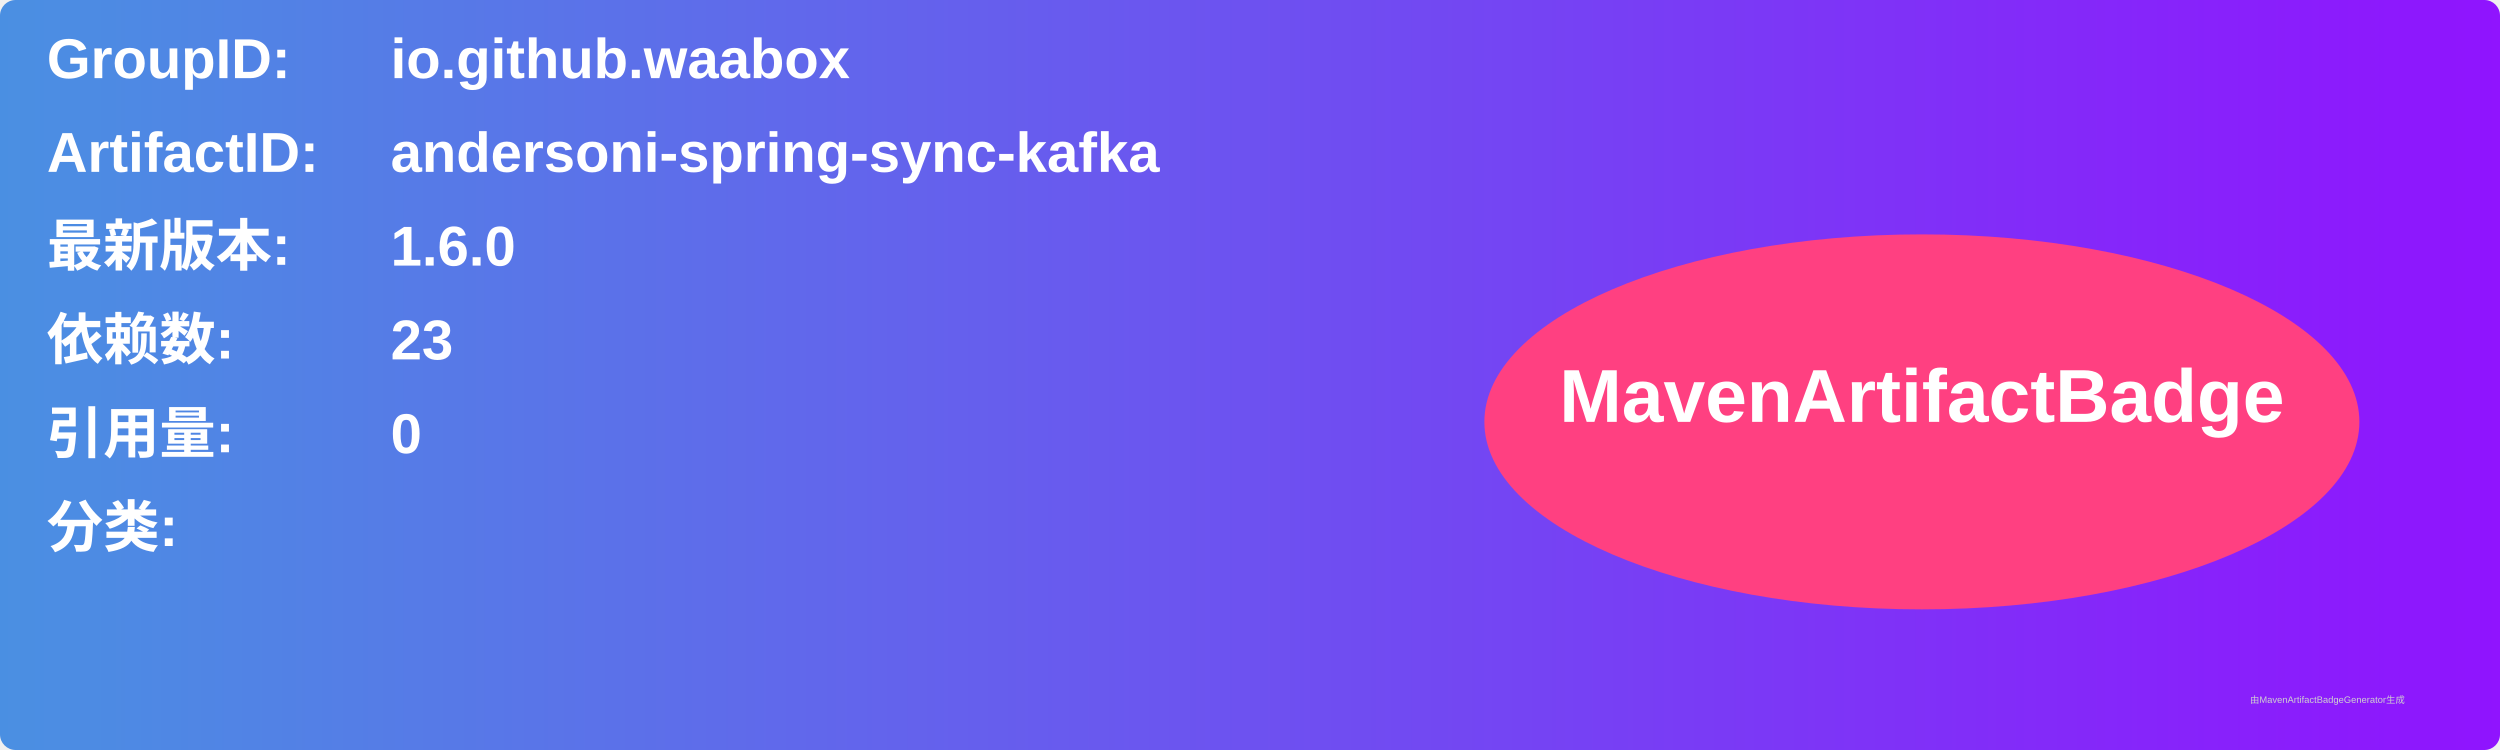
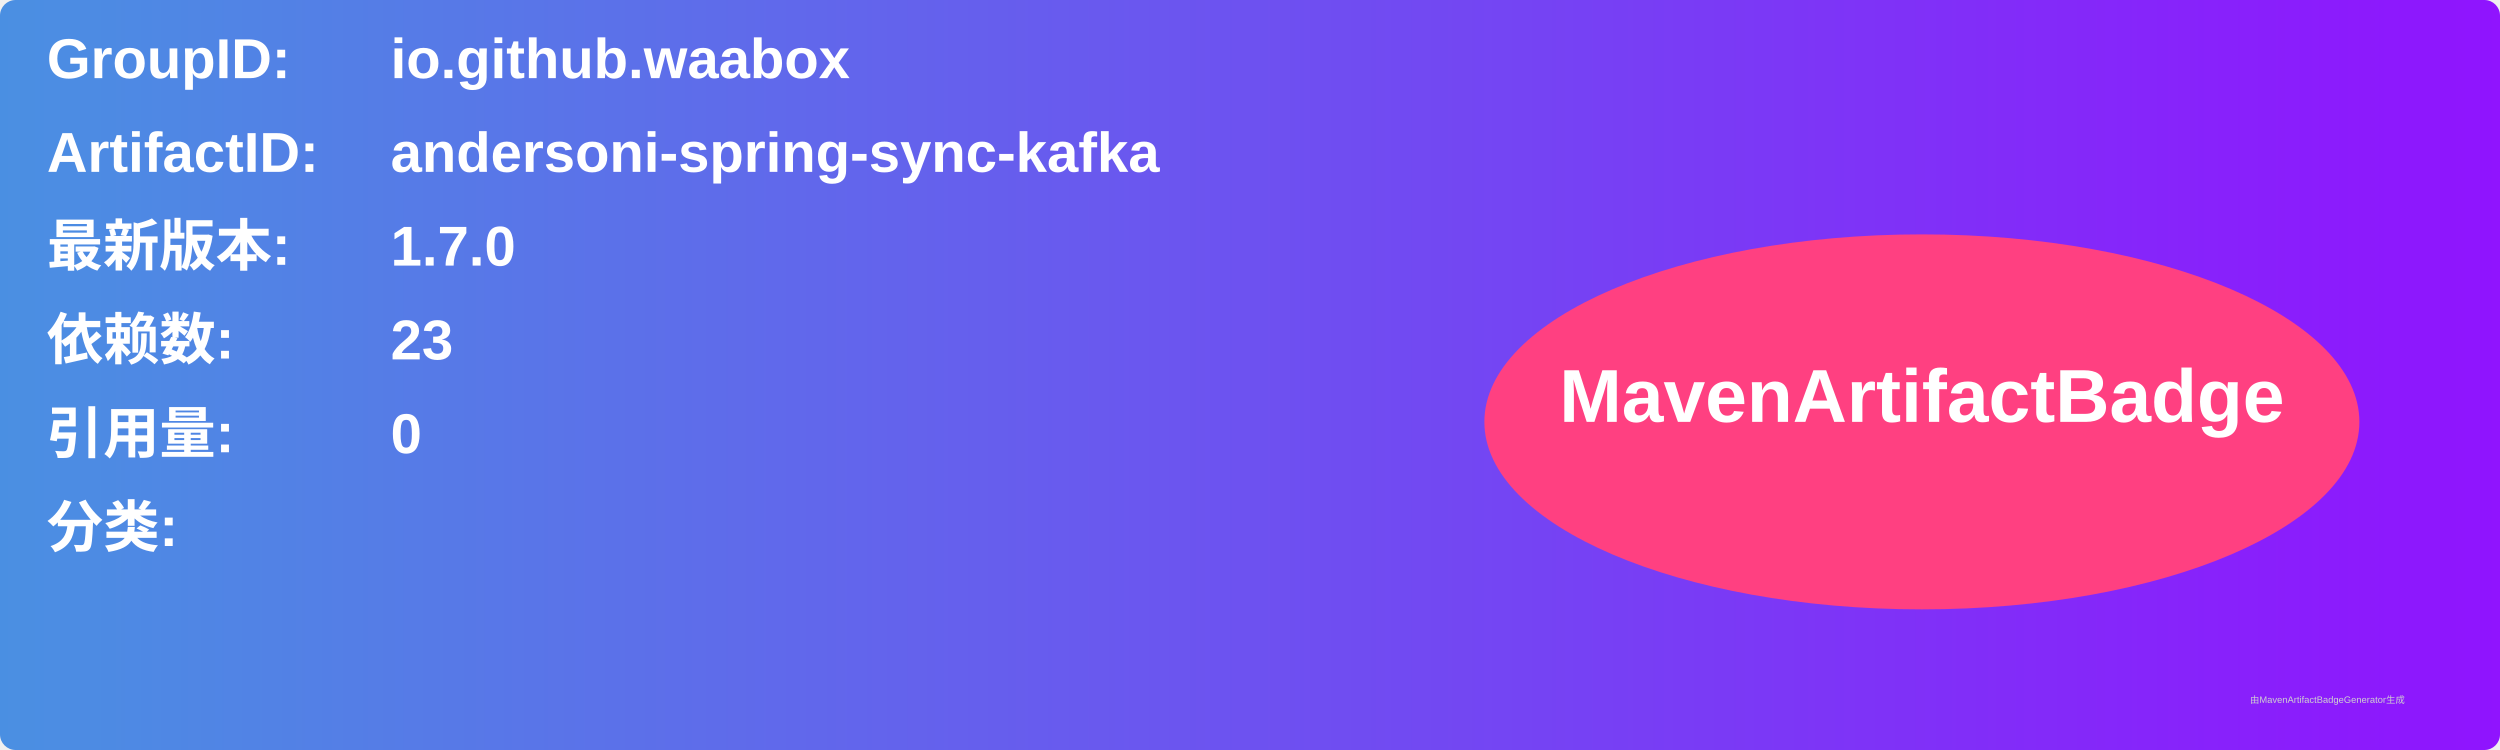
<svg xmlns="http://www.w3.org/2000/svg" width="800" height="240" viewBox="0 0 800 240">
  <linearGradient id="grad" x1="0%" y1="0%" x2="100%" y2="0%">
    <stop offset="0%" stop-color="#4a90e2" />
    <stop offset="100%" stop-color="#9013fe" />
  </linearGradient>
  <rect width="100%" height="100%" rx="5" ry="5" fill="url(#grad)" />
  <g transform="translate(15, 15)">
    <text x="0" y="10" font-family="Arial" font-size="18" fill="white" font-weight="bold" width="260">GroupID:</text>
    <text x="110" y="10" font-family="Arial" font-size="18" fill="white" font-weight="bold" width="460">io.github.waabox</text>
    <text x="0" y="40" font-family="Arial" font-size="18" fill="white" font-weight="bold" width="260">ArtifactID:</text>
    <text x="110" y="40" font-family="Arial" font-size="18" fill="white" font-weight="bold" width="460">andersoni-spring-sync-kafka</text>
    <text x="0" y="70" font-family="Arial" font-size="18" fill="white" font-weight="bold">最新版本:</text>
    <text x="110" y="70" font-family="Arial" font-size="18" fill="white" font-weight="bold">
-       <tspan font-weight="bold">1.6.0</tspan>
+       <tspan font-weight="bold">1.7.0</tspan>
    </text>
    <text x="0" y="100" font-family="Arial" font-size="18" fill="white" font-weight="bold">依赖数: </text>
    <text x="110" y="100" font-family="Arial" font-size="18" fill="white">
      <tspan font-weight="bold">23</tspan>
    </text>
    <text x="0" y="130" font-family="Arial" font-size="18" fill="white" font-weight="bold">引用量: </text>
    <text x="110" y="130" font-family="Arial" font-size="18" fill="white">
      <tspan font-weight="bold">0</tspan>
    </text>
    <text x="0" y="160" font-family="Arial" font-size="18" fill="white" font-weight="bold">分类:</text>
    <text x="10" y="190" font-family="Arial" font-size="10" fill="white">
      <tspan font-weight="bold" />
    </text>
    <ellipse cx="600" cy="120" rx="140" ry="60" fill="#ff4081" />
    <text x="600" y="120" text-anchor="middle" font-family="Arial" font-size="24" fill="white" font-weight="bold">MavenArtifactBadge</text>
  </g>
  <text x="720" y="225" font-family="Arial" font-size="3" fill="#d0d0d0">由MavenArtifactBadgeGenerator生成</text>
</svg>
